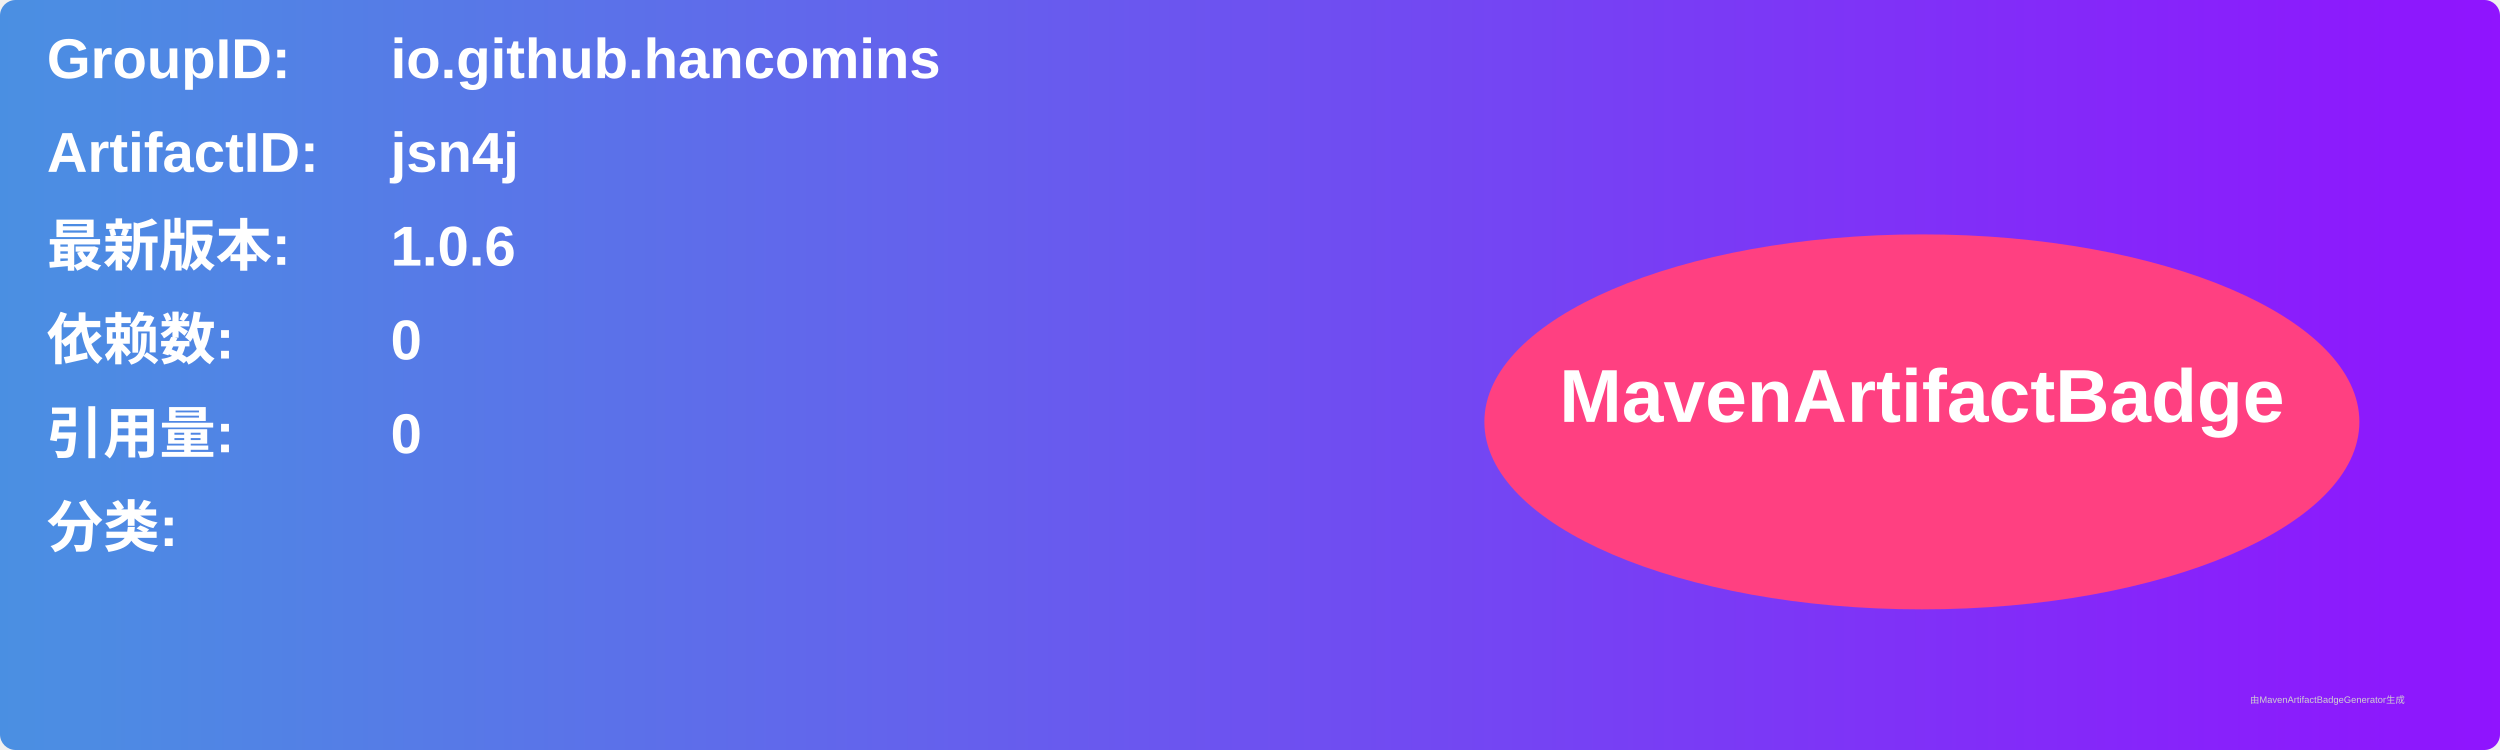
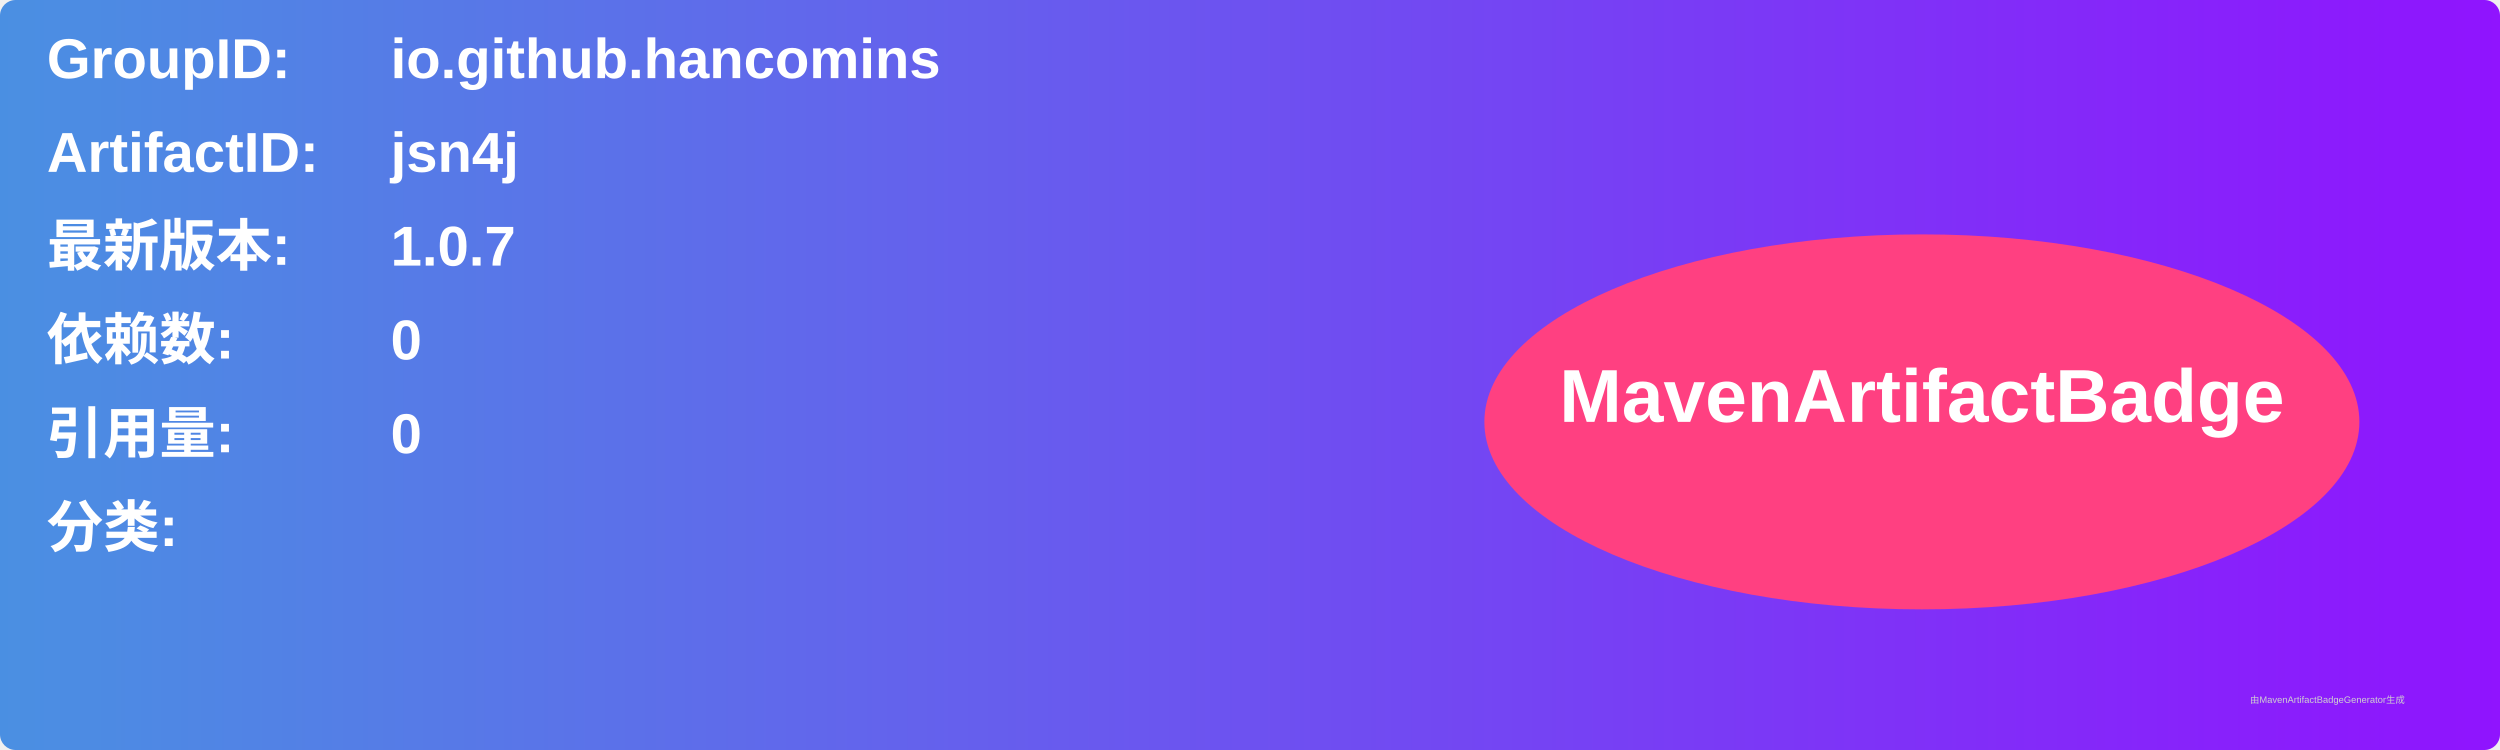
<svg xmlns="http://www.w3.org/2000/svg" width="800" height="240" viewBox="0 0 800 240">
  <linearGradient id="grad" x1="0%" y1="0%" x2="100%" y2="0%">
    <stop offset="0%" stop-color="#4a90e2" />
    <stop offset="100%" stop-color="#9013fe" />
  </linearGradient>
  <rect width="100%" height="100%" rx="5" ry="5" fill="url(#grad)" />
  <g transform="translate(15, 15)">
    <text x="0" y="10" font-family="Arial" font-size="18" fill="white" font-weight="bold" width="260">GroupID:</text>
    <text x="110" y="10" font-family="Arial" font-size="18" fill="white" font-weight="bold" width="460">io.github.hancomins</text>
    <text x="0" y="40" font-family="Arial" font-size="18" fill="white" font-weight="bold" width="260">ArtifactID:</text>
    <text x="110" y="40" font-family="Arial" font-size="18" fill="white" font-weight="bold" width="460">jsn4j</text>
    <text x="0" y="70" font-family="Arial" font-size="18" fill="white" font-weight="bold">最新版本:</text>
    <text x="110" y="70" font-family="Arial" font-size="18" fill="white" font-weight="bold">
-       <tspan font-weight="bold">1.0.6</tspan>
+       <tspan font-weight="bold">1.0.7</tspan>
    </text>
    <text x="0" y="100" font-family="Arial" font-size="18" fill="white" font-weight="bold">依赖数: </text>
    <text x="110" y="100" font-family="Arial" font-size="18" fill="white">
      <tspan font-weight="bold">0</tspan>
    </text>
    <text x="0" y="130" font-family="Arial" font-size="18" fill="white" font-weight="bold">引用量: </text>
    <text x="110" y="130" font-family="Arial" font-size="18" fill="white">
      <tspan font-weight="bold">0</tspan>
    </text>
    <text x="0" y="160" font-family="Arial" font-size="18" fill="white" font-weight="bold">分类:</text>
    <text x="10" y="190" font-family="Arial" font-size="10" fill="white">
      <tspan font-weight="bold" />
    </text>
    <ellipse cx="600" cy="120" rx="140" ry="60" fill="#ff4081" />
    <text x="600" y="120" text-anchor="middle" font-family="Arial" font-size="24" fill="white" font-weight="bold">MavenArtifactBadge</text>
  </g>
  <text x="720" y="225" font-family="Arial" font-size="3" fill="#d0d0d0">由MavenArtifactBadgeGenerator生成</text>
</svg>
